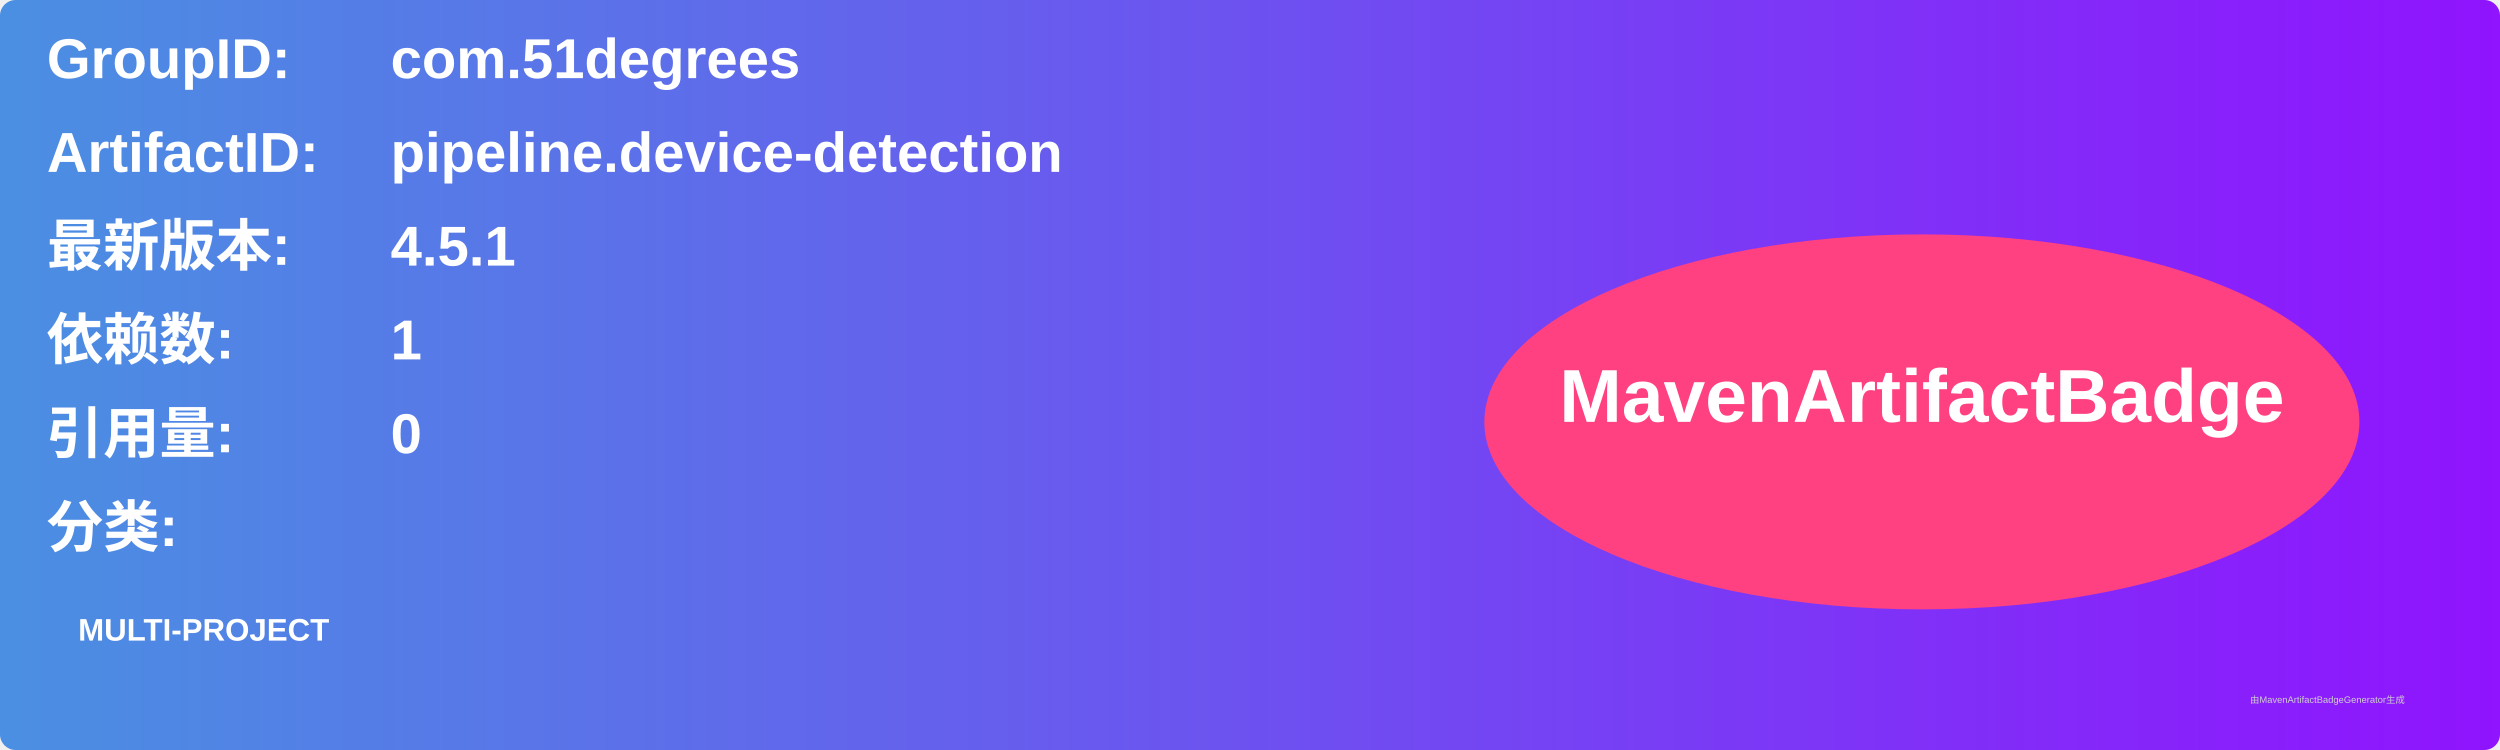
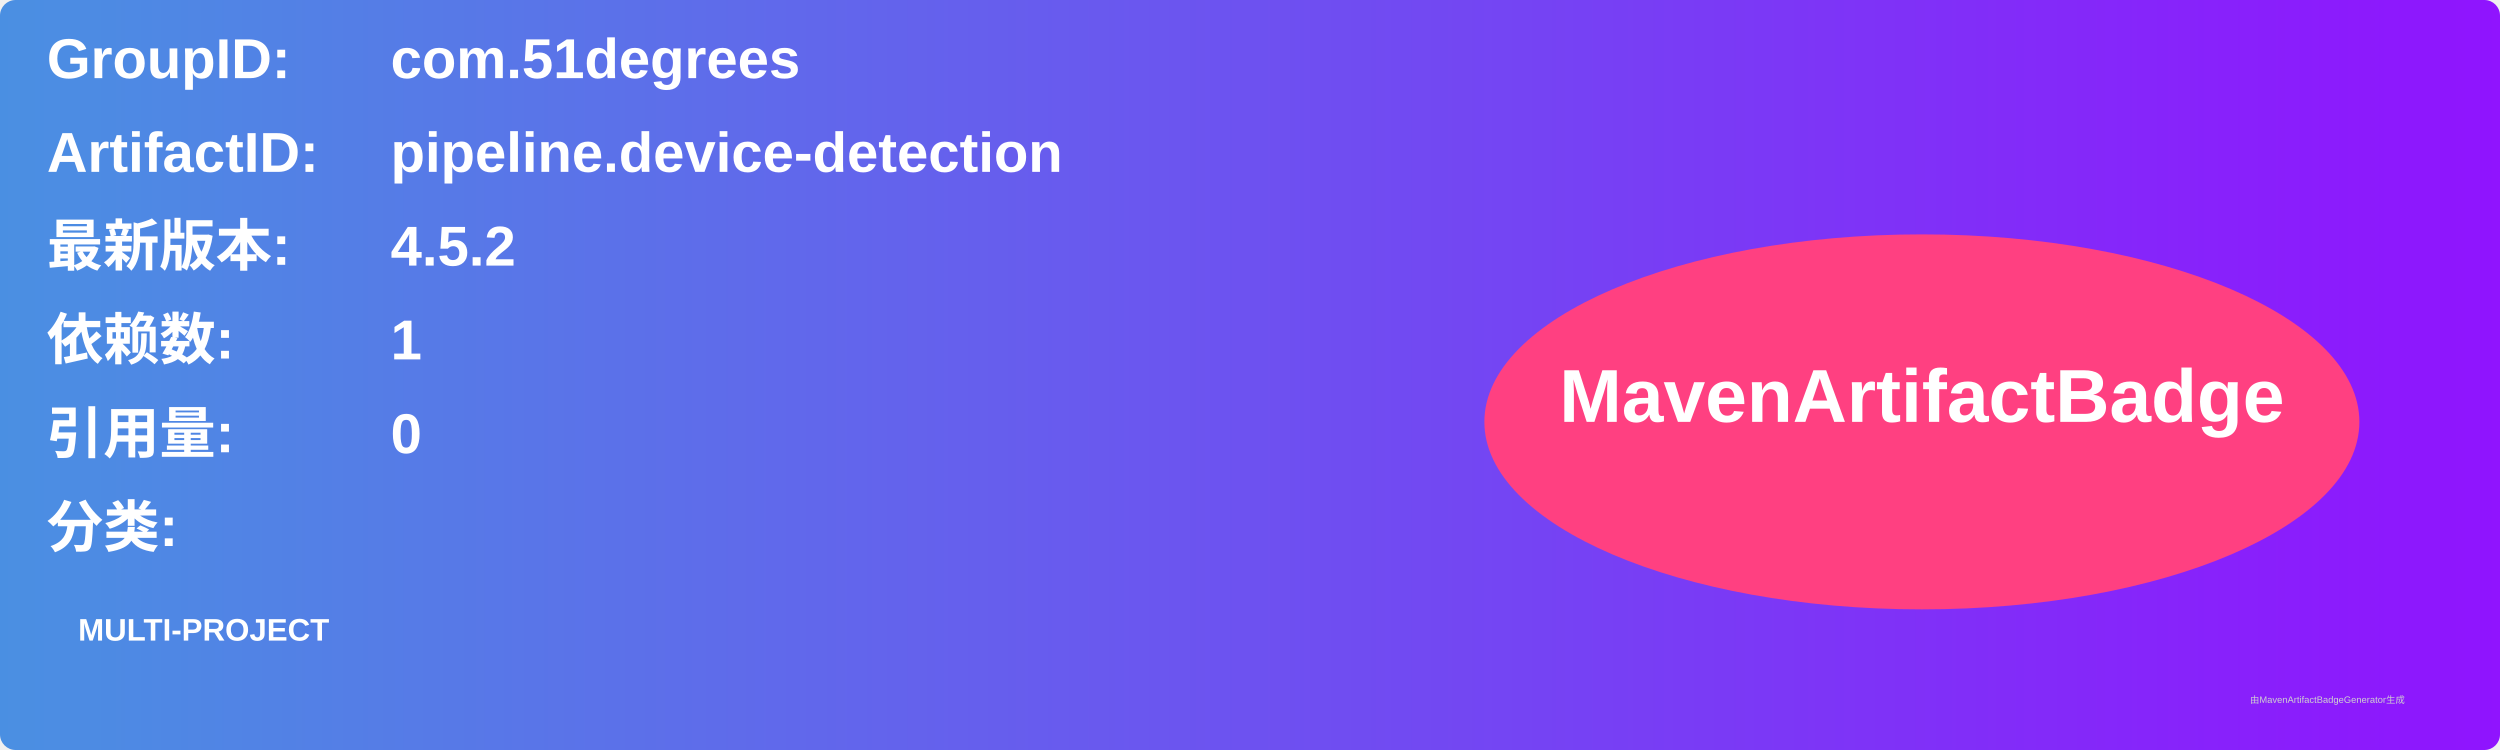
<svg xmlns="http://www.w3.org/2000/svg" width="800" height="240" viewBox="0 0 800 240">
  <linearGradient id="grad" x1="0%" y1="0%" x2="100%" y2="0%">
    <stop offset="0%" stop-color="#4a90e2" />
    <stop offset="100%" stop-color="#9013fe" />
  </linearGradient>
  <rect width="100%" height="100%" rx="5" ry="5" fill="url(#grad)" />
  <g transform="translate(15, 15)">
    <text x="0" y="10" font-family="Arial" font-size="18" fill="white" font-weight="bold" width="260">GroupID:</text>
    <text x="110" y="10" font-family="Arial" font-size="18" fill="white" font-weight="bold" width="460">com.51degrees</text>
    <text x="0" y="40" font-family="Arial" font-size="18" fill="white" font-weight="bold" width="260">ArtifactID:</text>
    <text x="110" y="40" font-family="Arial" font-size="18" fill="white" font-weight="bold" width="460">pipeline.device-detection</text>
    <text x="0" y="70" font-family="Arial" font-size="18" fill="white" font-weight="bold">最新版本:</text>
    <text x="110" y="70" font-family="Arial" font-size="18" fill="white" font-weight="bold">
-       <tspan font-weight="bold">4.5.1</tspan>
+       <tspan font-weight="bold">4.5.2</tspan>
    </text>
    <text x="0" y="100" font-family="Arial" font-size="18" fill="white" font-weight="bold">依赖数: </text>
    <text x="110" y="100" font-family="Arial" font-size="18" fill="white">
      <tspan font-weight="bold">1</tspan>
    </text>
    <text x="0" y="130" font-family="Arial" font-size="18" fill="white" font-weight="bold">引用量: </text>
    <text x="110" y="130" font-family="Arial" font-size="18" fill="white">
      <tspan font-weight="bold">0</tspan>
    </text>
    <text x="0" y="160" font-family="Arial" font-size="18" fill="white" font-weight="bold">分类:</text>
    <text x="10" y="190" font-family="Arial" font-size="10" fill="white">
      <tspan font-weight="bold">MULTI-PROJECT</tspan>
    </text>
    <ellipse cx="600" cy="120" rx="140" ry="60" fill="#ff4081" />
    <text x="600" y="120" text-anchor="middle" font-family="Arial" font-size="24" fill="white" font-weight="bold">MavenArtifactBadge</text>
  </g>
  <text x="720" y="225" font-family="Arial" font-size="3" fill="#d0d0d0">由MavenArtifactBadgeGenerator生成</text>
</svg>
